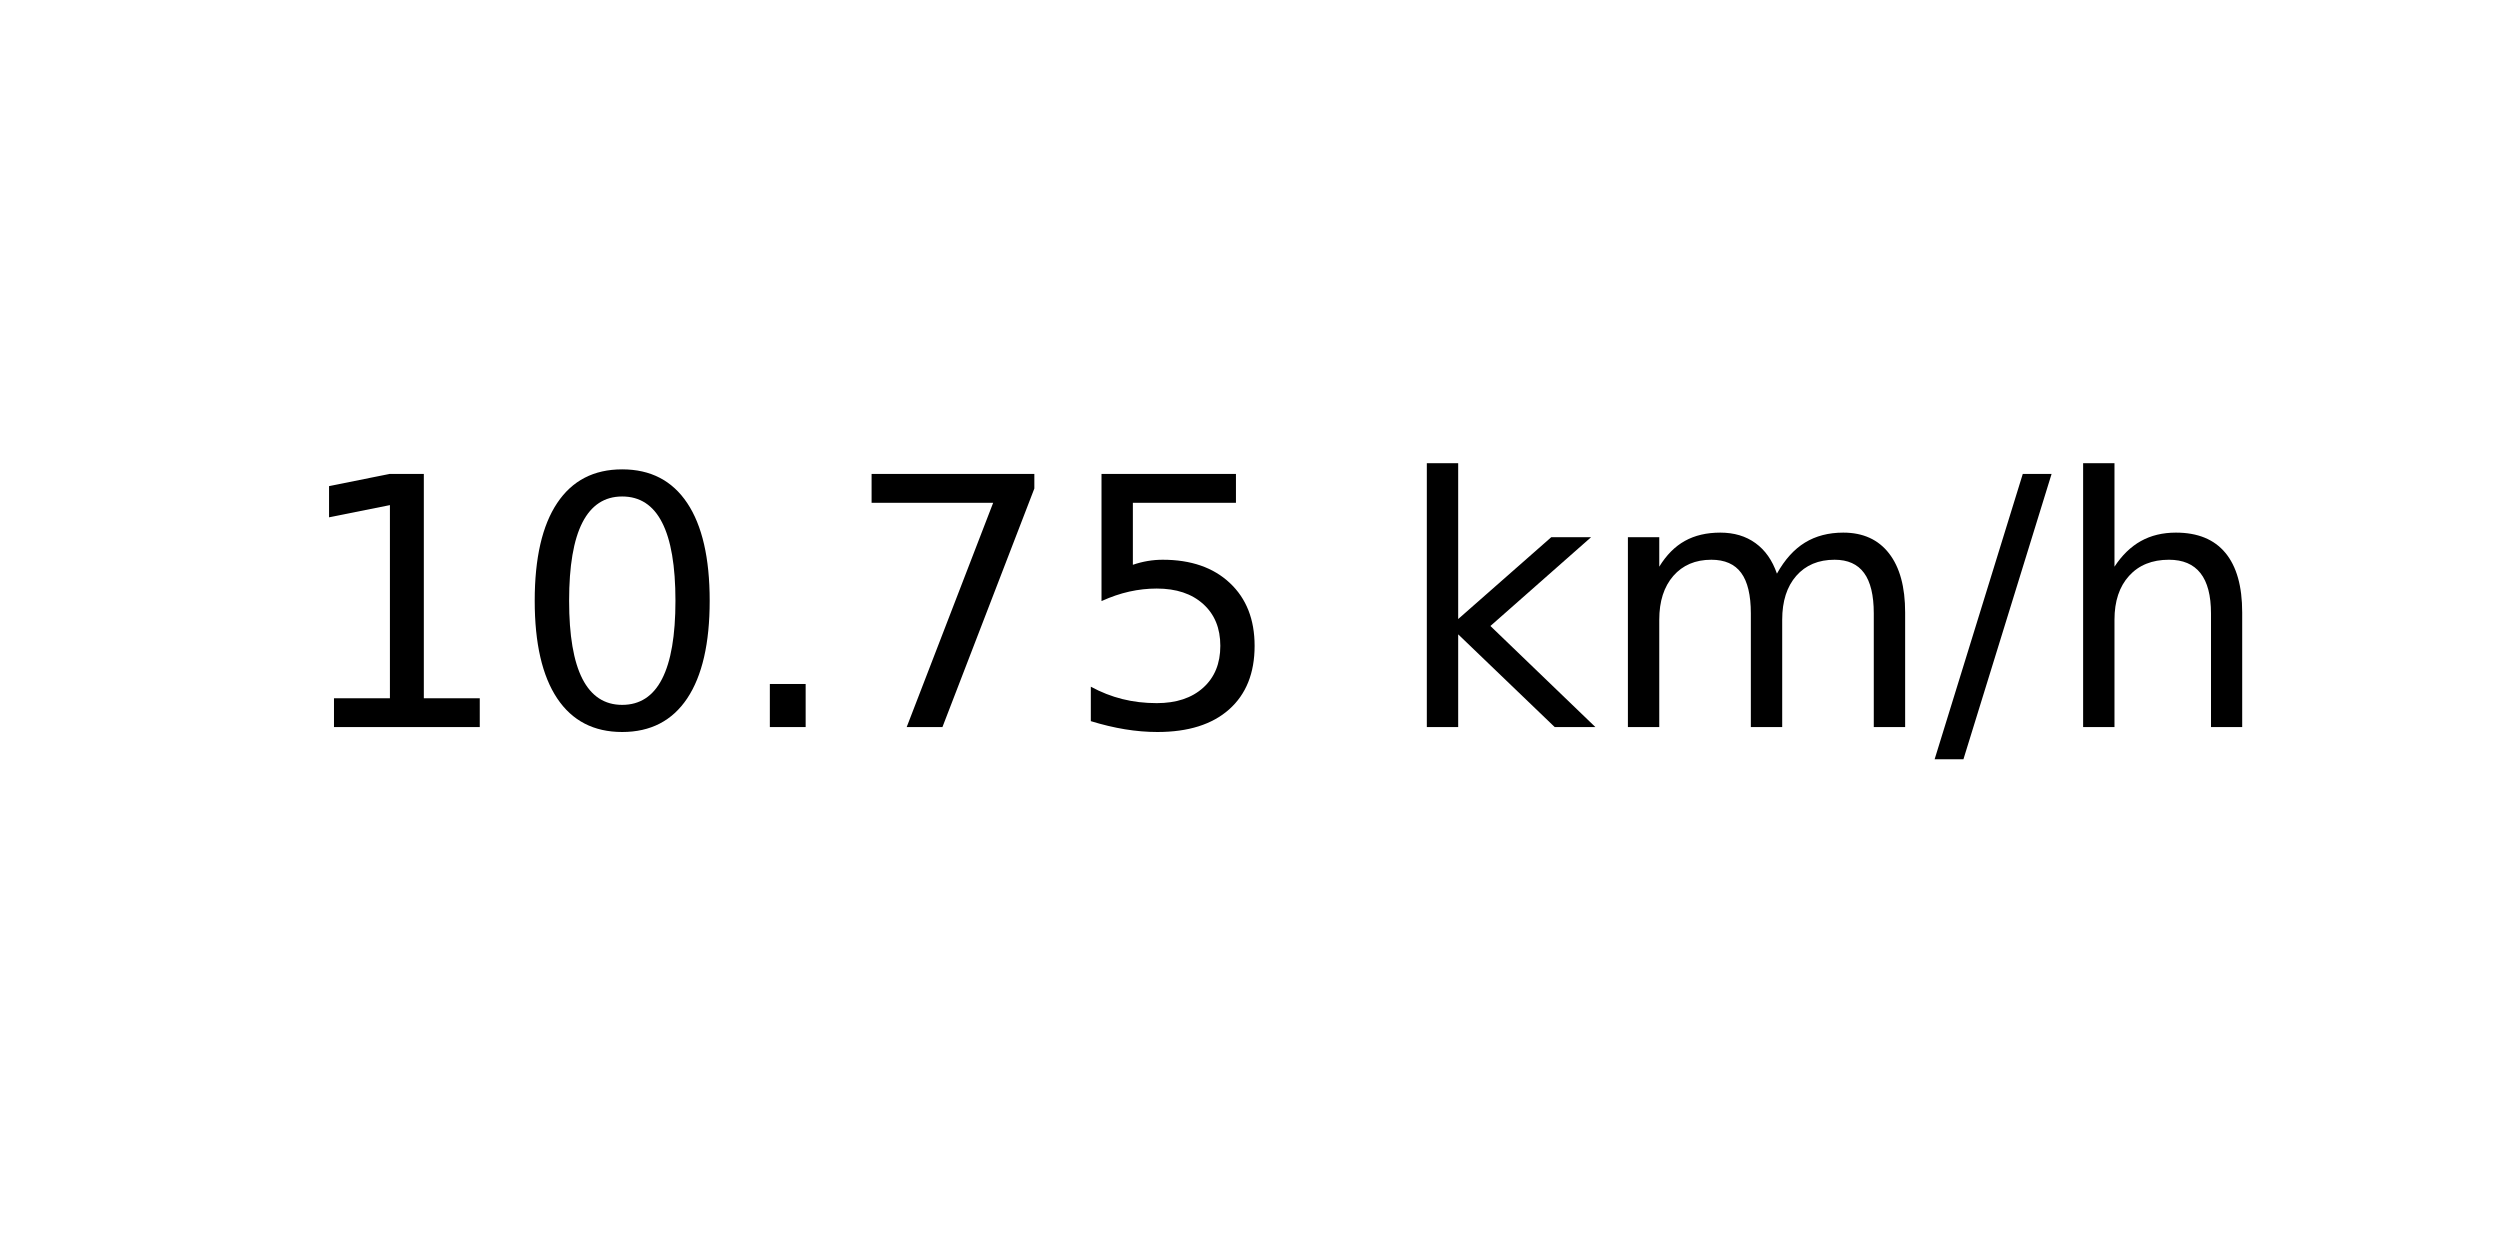
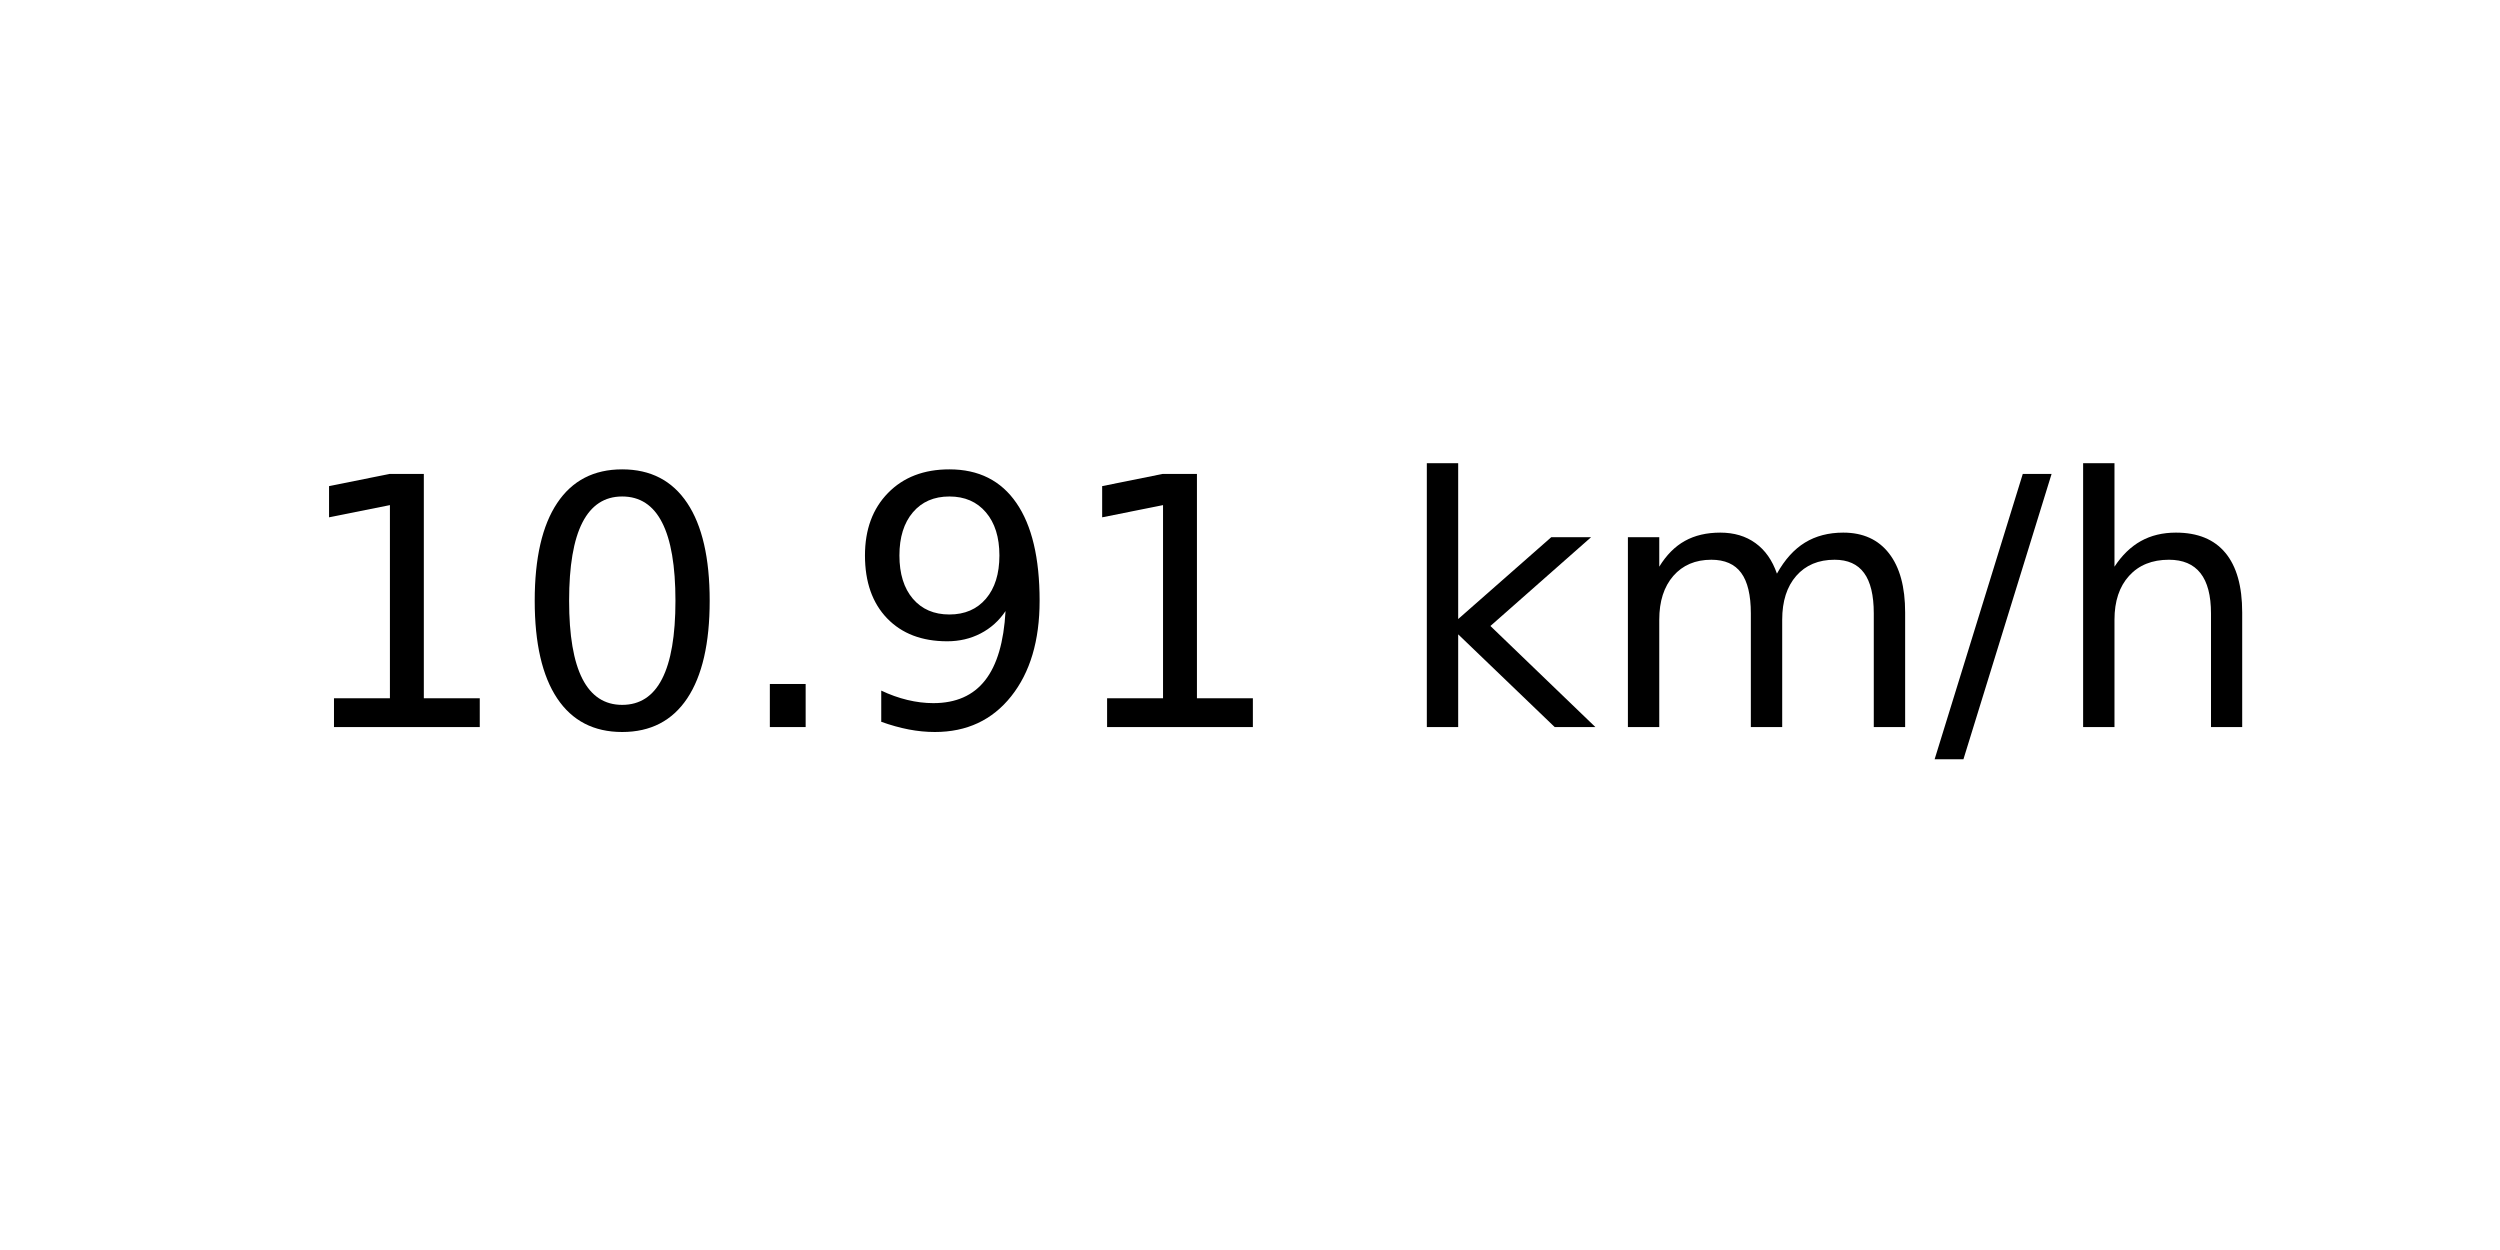
<svg xmlns="http://www.w3.org/2000/svg" xmlns:xlink="http://www.w3.org/1999/xlink" width="72pt" height="36pt" viewBox="0 0 72 36" version="1.1">
  <defs>
    <style type="text/css">*{stroke-linejoin: round; stroke-linecap: butt}</style>
  </defs>
  <g id="figure_1">
    <g id="axes_1">
      <g id="text_1">
        <g transform="translate(8.378125 20.93937) scale(0.1 -0.1)">
          <defs>
            <path id="DejaVuSans-31" d="M 794 531  L 1825 531  L 1825 4091  L 703 3866  L 703 4441  L 1819 4666  L 2450 4666  L 2450 531  L 3481 531  L 3481 0  L 794 0  L 794 531  z " transform="scale(0.015625)" />
            <path id="DejaVuSans-30" d="M 2034 4250  Q 1547 4250 1301 3770  Q 1056 3291 1056 2328  Q 1056 1369 1301 889  Q 1547 409 2034 409  Q 2525 409 2770 889  Q 3016 1369 3016 2328  Q 3016 3291 2770 3770  Q 2525 4250 2034 4250  z M 2034 4750  Q 2819 4750 3233 4129  Q 3647 3509 3647 2328  Q 3647 1150 3233 529  Q 2819 -91 2034 -91  Q 1250 -91 836 529  Q 422 1150 422 2328  Q 422 3509 836 4129  Q 1250 4750 2034 4750  z " transform="scale(0.015625)" />
            <path id="DejaVuSans-2e" d="M 684 794  L 1344 794  L 1344 0  L 684 0  L 684 794  z " transform="scale(0.015625)" />
-             <path id="DejaVuSans-37" d="M 525 4666  L 3525 4666  L 3525 4397  L 1831 0  L 1172 0  L 2766 4134  L 525 4134  L 525 4666  z " transform="scale(0.015625)" />
-             <path id="DejaVuSans-35" d="M 691 4666  L 3169 4666  L 3169 4134  L 1269 4134  L 1269 2991  Q 1406 3038 1543 3061  Q 1681 3084 1819 3084  Q 2600 3084 3056 2656  Q 3513 2228 3513 1497  Q 3513 744 3044 326  Q 2575 -91 1722 -91  Q 1428 -91 1123 -41  Q 819 9 494 109  L 494 744  Q 775 591 1075 516  Q 1375 441 1709 441  Q 2250 441 2565 725  Q 2881 1009 2881 1497  Q 2881 1984 2565 2268  Q 2250 2553 1709 2553  Q 1456 2553 1204 2497  Q 953 2441 691 2322  L 691 4666  z " transform="scale(0.015625)" />
+             <path id="DejaVuSans-39" d="M 703 97  L 703 672  Q 941 559 1184 500  Q 1428 441 1663 441  Q 2288 441 2617 861  Q 2947 1281 2994 2138  Q 2813 1869 2534 1725  Q 2256 1581 1919 1581  Q 1219 1581 811 2004  Q 403 2428 403 3163  Q 403 3881 828 4315  Q 1253 4750 1959 4750  Q 2769 4750 3195 4129  Q 3622 3509 3622 2328  Q 3622 1225 3098 567  Q 2575 -91 1691 -91  Q 1453 -91 1209 -44  Q 966 3 703 97  z M 1959 2075  Q 2384 2075 2632 2365  Q 2881 2656 2881 3163  Q 2881 3666 2632 3958  Q 2384 4250 1959 4250  Q 1534 4250 1286 3958  Q 1038 3666 1038 3163  Q 1038 2656 1286 2365  Q 1534 2075 1959 2075  z " transform="scale(0.015625)" />
            <path id="DejaVuSans-20" transform="scale(0.015625)" />
            <path id="DejaVuSans-6b" d="M 581 4863  L 1159 4863  L 1159 1991  L 2875 3500  L 3609 3500  L 1753 1863  L 3688 0  L 2938 0  L 1159 1709  L 1159 0  L 581 0  L 581 4863  z " transform="scale(0.015625)" />
            <path id="DejaVuSans-6d" d="M 3328 2828  Q 3544 3216 3844 3400  Q 4144 3584 4550 3584  Q 5097 3584 5394 3201  Q 5691 2819 5691 2113  L 5691 0  L 5113 0  L 5113 2094  Q 5113 2597 4934 2840  Q 4756 3084 4391 3084  Q 3944 3084 3684 2787  Q 3425 2491 3425 1978  L 3425 0  L 2847 0  L 2847 2094  Q 2847 2600 2669 2842  Q 2491 3084 2119 3084  Q 1678 3084 1418 2786  Q 1159 2488 1159 1978  L 1159 0  L 581 0  L 581 3500  L 1159 3500  L 1159 2956  Q 1356 3278 1631 3431  Q 1906 3584 2284 3584  Q 2666 3584 2933 3390  Q 3200 3197 3328 2828  z " transform="scale(0.015625)" />
            <path id="DejaVuSans-2f" d="M 1625 4666  L 2156 4666  L 531 -594  L 0 -594  L 1625 4666  z " transform="scale(0.015625)" />
            <path id="DejaVuSans-68" d="M 3513 2113  L 3513 0  L 2938 0  L 2938 2094  Q 2938 2591 2744 2837  Q 2550 3084 2163 3084  Q 1697 3084 1428 2787  Q 1159 2491 1159 1978  L 1159 0  L 581 0  L 581 4863  L 1159 4863  L 1159 2956  Q 1366 3272 1645 3428  Q 1925 3584 2291 3584  Q 2894 3584 3203 3211  Q 3513 2838 3513 2113  z " transform="scale(0.015625)" />
          </defs>
          <use xlink:href="#DejaVuSans-31" />
          <use xlink:href="#DejaVuSans-30" x="63.623" />
          <use xlink:href="#DejaVuSans-2e" x="127.246" />
-           <use xlink:href="#DejaVuSans-37" x="159.033" />
-           <use xlink:href="#DejaVuSans-35" x="222.656" />
+           <use xlink:href="#DejaVuSans-39" x="159.033" />
+           <use xlink:href="#DejaVuSans-31" x="222.656" />
          <use xlink:href="#DejaVuSans-20" x="286.279" />
          <use xlink:href="#DejaVuSans-6b" x="318.066" />
          <use xlink:href="#DejaVuSans-6d" x="375.977" />
          <use xlink:href="#DejaVuSans-2f" x="473.389" />
          <use xlink:href="#DejaVuSans-68" x="507.08" />
        </g>
      </g>
    </g>
  </g>
</svg>
